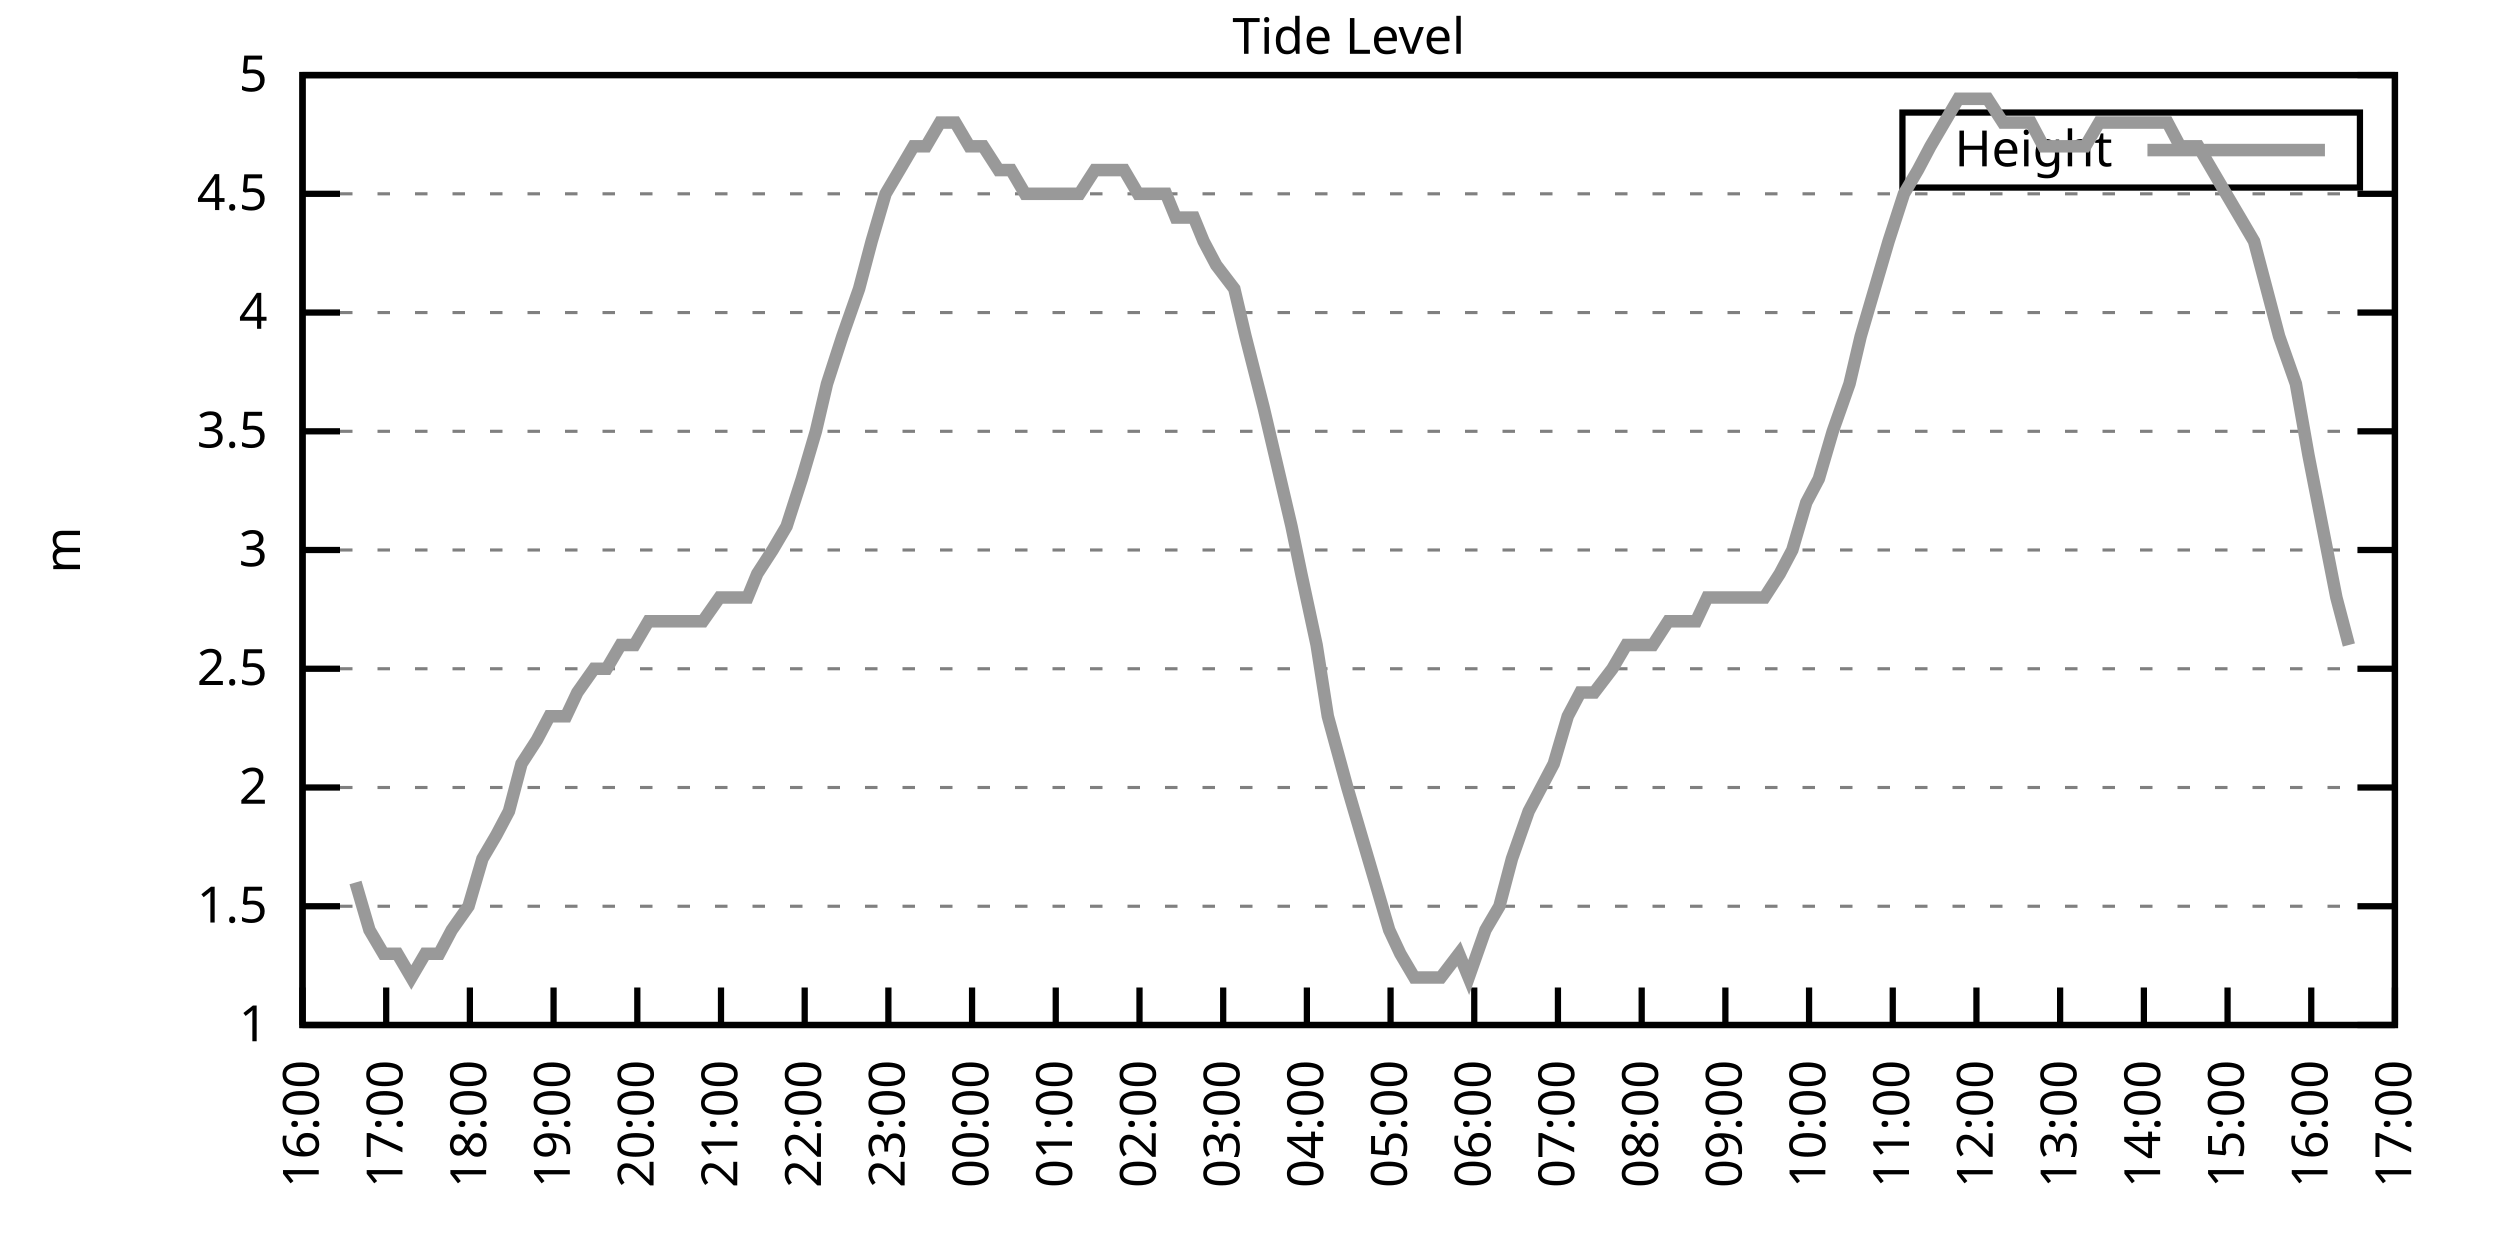
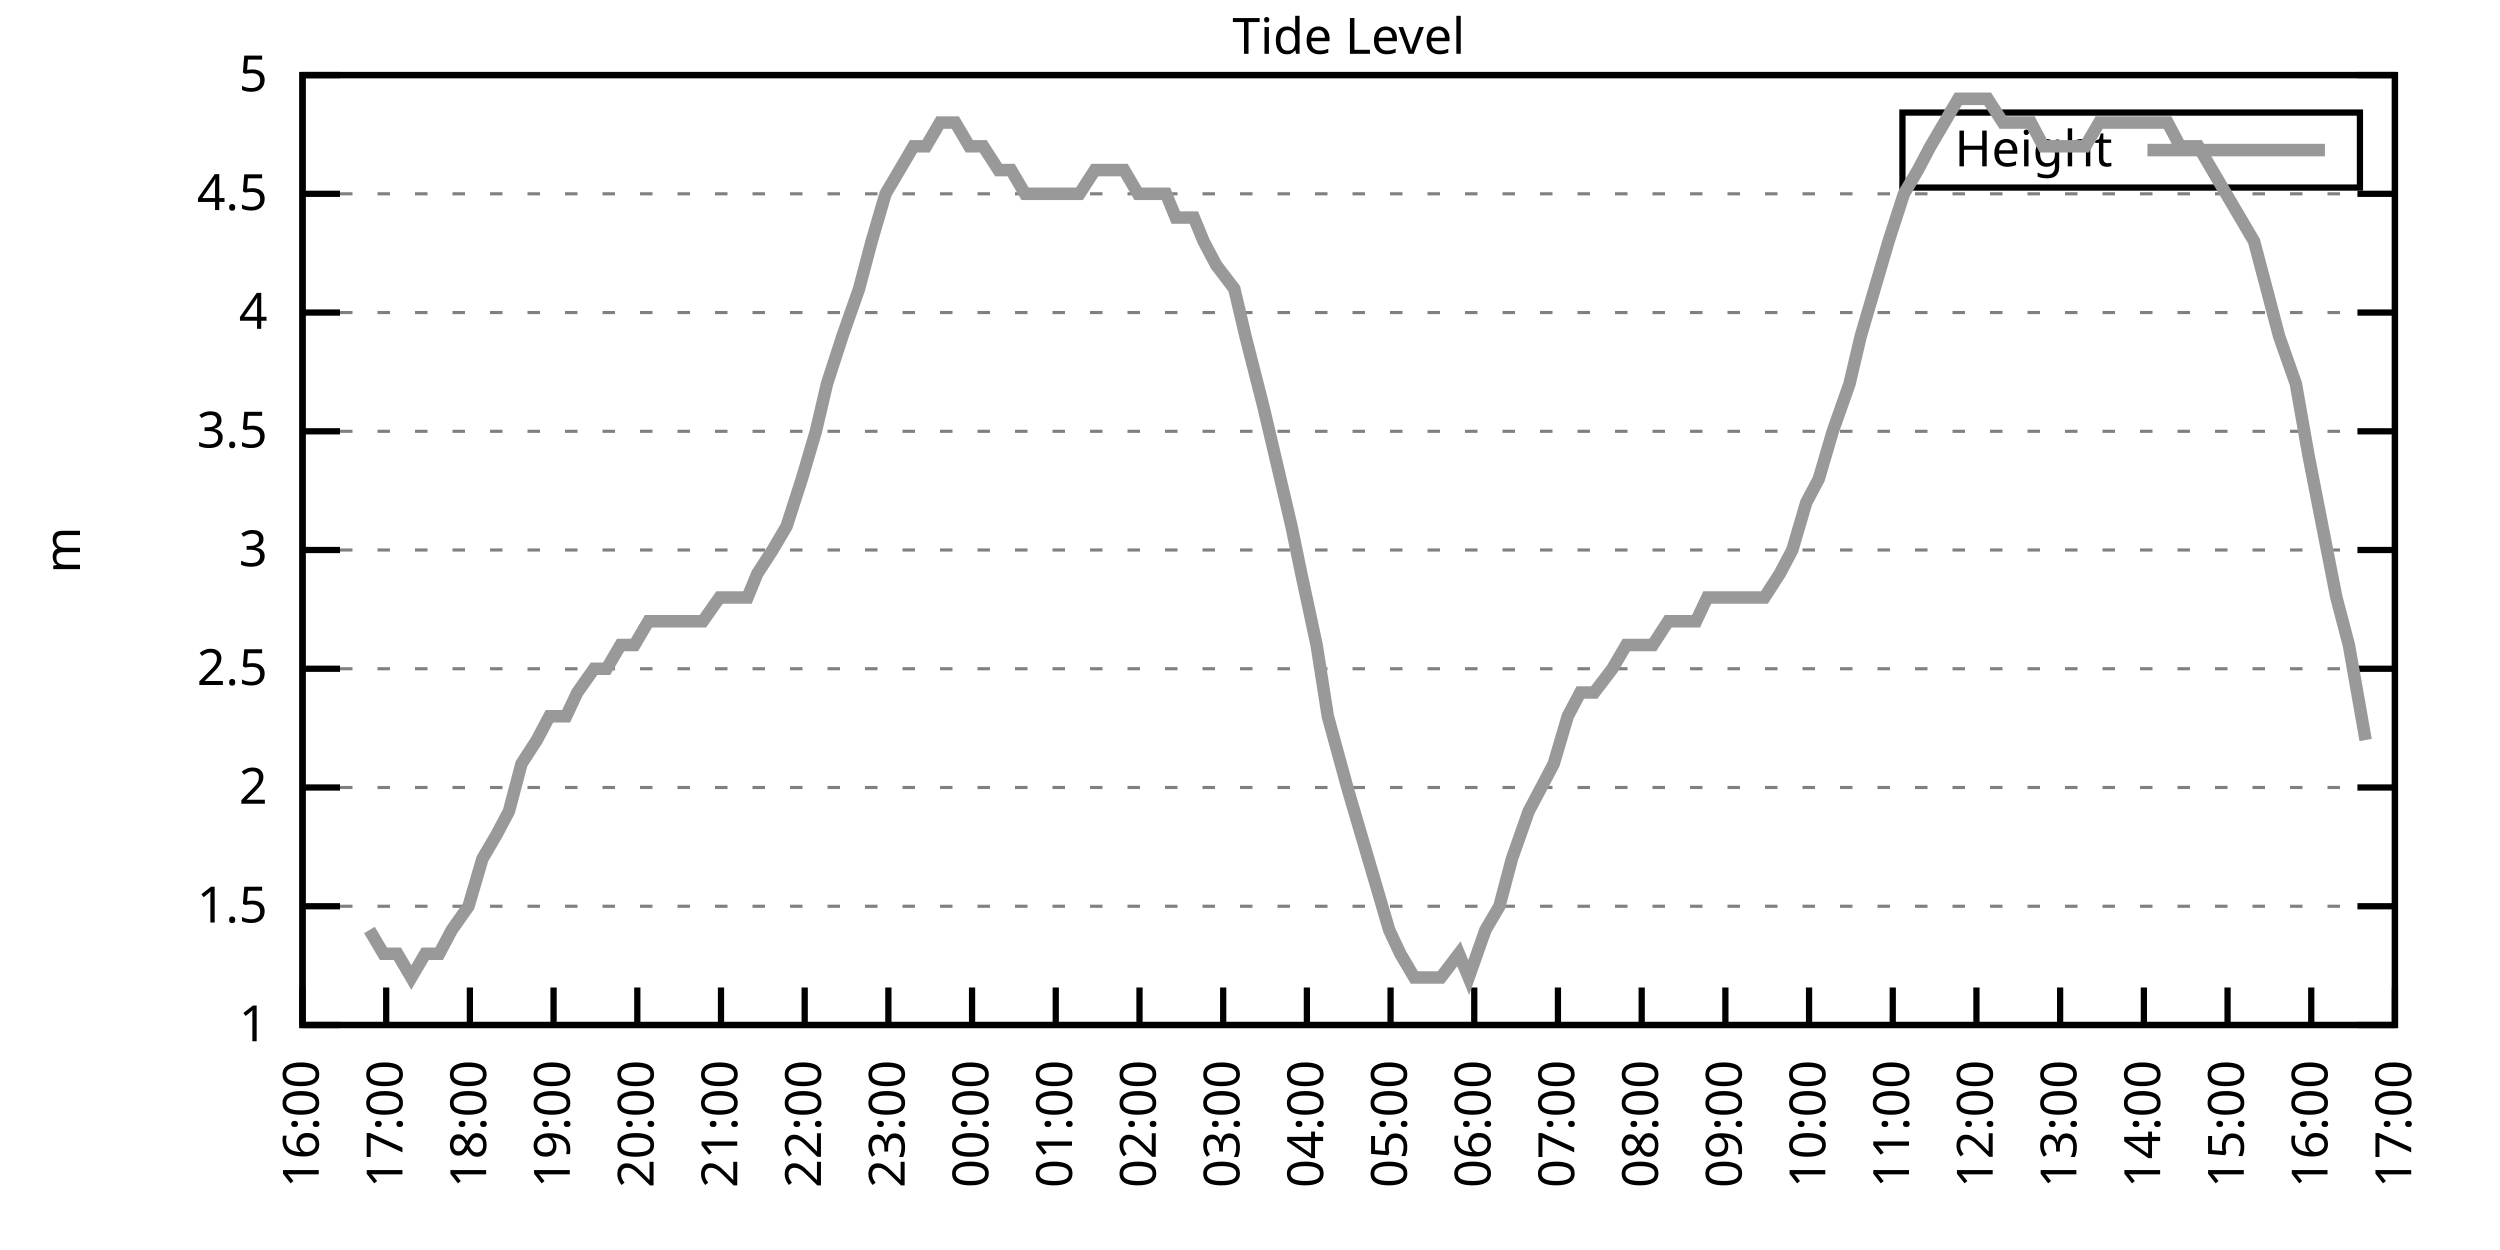
<svg xmlns="http://www.w3.org/2000/svg" xmlns:xlink="http://www.w3.org/1999/xlink" width="400" height="200" viewBox="0 0 400 200">
  <g id="gnuplot_canvas">
    <rect x="0" y="0" width="400" height="200" fill="none" />
    <defs>
      <circle id="gpDot" r="0.5" stroke-width="0.5" stroke="currentColor" />
      <path id="gpPt0" stroke-width="0.333" stroke="currentColor" d="M-1,0 h2 M0,-1 v2" />
      <path id="gpPt1" stroke-width="0.333" stroke="currentColor" d="M-1,-1 L1,1 M1,-1 L-1,1" />
      <path id="gpPt2" stroke-width="0.333" stroke="currentColor" d="M-1,0 L1,0 M0,-1 L0,1 M-1,-1 L1,1 M-1,1 L1,-1" />
      <rect id="gpPt3" stroke-width="0.333" stroke="currentColor" x="-1" y="-1" width="2" height="2" />
      <rect id="gpPt4" stroke-width="0.333" stroke="currentColor" fill="currentColor" x="-1" y="-1" width="2" height="2" />
      <circle id="gpPt5" stroke-width="0.333" stroke="currentColor" cx="0" cy="0" r="1" />
      <use xlink:href="#gpPt5" id="gpPt6" fill="currentColor" stroke="none" />
      <path id="gpPt7" stroke-width="0.333" stroke="currentColor" d="M0,-1.33 L-1.33,0.67 L1.33,0.67 z" />
      <use xlink:href="#gpPt7" id="gpPt8" fill="currentColor" stroke="none" />
      <use xlink:href="#gpPt7" id="gpPt9" stroke="currentColor" transform="rotate(180)" />
      <use xlink:href="#gpPt9" id="gpPt10" fill="currentColor" stroke="none" />
      <use xlink:href="#gpPt3" id="gpPt11" stroke="currentColor" transform="rotate(45)" />
      <use xlink:href="#gpPt11" id="gpPt12" fill="currentColor" stroke="none" />
      <path id="gpPt13" stroke-width="0.333" stroke="currentColor" d="M0,1.330 L1.265,0.411 L0.782,-1.067 L-0.782,-1.076 L-1.265,0.411 z" />
      <use xlink:href="#gpPt13" id="gpPt14" fill="currentColor" stroke="none" />
      <filter id="textbox" filterUnits="objectBoundingBox" x="0" y="0" height="1" width="1">
        <feFlood flood-color="white" flood-opacity="1" result="bgnd" />
        <feComposite in="SourceGraphic" in2="bgnd" operator="atop" />
      </filter>
      <filter id="greybox" filterUnits="objectBoundingBox" x="0" y="0" height="1" width="1">
        <feFlood flood-color="lightgrey" flood-opacity="1" result="grey" />
        <feComposite in="SourceGraphic" in2="grey" operator="atop" />
      </filter>
    </defs>
    <g fill="none" color="white" stroke="currentColor" stroke-width="1.00" stroke-linecap="butt" stroke-linejoin="miter">
</g>
    <g fill="none" color="black" stroke="currentColor" stroke-width="1.00" stroke-linecap="butt" stroke-linejoin="miter">
      <g stroke="none" shape-rendering="crispEdges">
        <polygon fill="rgb(255, 255, 255)" points="48.40,164.00 383.18,164.00 383.18,12.02 48.40,12.02 " />
      </g>
    </g>
    <g fill="none" color="black" stroke="currentColor" stroke-width="1.00" stroke-linecap="butt" stroke-linejoin="miter">
</g>
    <g fill="none" color="black" stroke="black" stroke-width="0.50" stroke-linecap="butt" stroke-linejoin="miter">
</g>
    <g fill="none" color="gray" stroke="currentColor" stroke-width="0.50" stroke-linecap="butt" stroke-linejoin="miter">
      <path stroke="gray" stroke-dasharray="2,4" class="gridline" d="M48.40,164.00 L383.19,164.00  " />
    </g>
    <g fill="none" color="gray" stroke="gray" stroke-width="1.00" stroke-linecap="butt" stroke-linejoin="miter">
</g>
    <g fill="none" color="black" stroke="currentColor" stroke-width="1.00" stroke-linecap="butt" stroke-linejoin="miter">
      <path stroke="black" d="M48.40,164.00 L54.40,164.00 M383.19,164.00 L377.19,164.00  " />
      <g transform="translate(42.80,166.60)" stroke="none" fill="black" font-family="Sans" font-size="8.00" text-anchor="end">
        <text>
          <tspan font-family="Sans"> 1</tspan>
        </text>
      </g>
    </g>
    <g fill="none" color="black" stroke="currentColor" stroke-width="1.00" stroke-linecap="butt" stroke-linejoin="miter">
</g>
    <g fill="none" color="black" stroke="black" stroke-width="0.50" stroke-linecap="butt" stroke-linejoin="miter">
</g>
    <g fill="none" color="gray" stroke="currentColor" stroke-width="0.50" stroke-linecap="butt" stroke-linejoin="miter">
      <path stroke="gray" stroke-dasharray="2,4" class="gridline" d="M48.40,145.00 L383.19,145.00  " />
    </g>
    <g fill="none" color="gray" stroke="gray" stroke-width="1.00" stroke-linecap="butt" stroke-linejoin="miter">
</g>
    <g fill="none" color="black" stroke="currentColor" stroke-width="1.00" stroke-linecap="butt" stroke-linejoin="miter">
      <path stroke="black" d="M48.40,145.00 L54.40,145.00 M383.19,145.00 L377.19,145.00  " />
      <g transform="translate(42.80,147.60)" stroke="none" fill="black" font-family="Sans" font-size="8.00" text-anchor="end">
        <text>
          <tspan font-family="Sans"> 1.5</tspan>
        </text>
      </g>
    </g>
    <g fill="none" color="black" stroke="currentColor" stroke-width="1.00" stroke-linecap="butt" stroke-linejoin="miter">
</g>
    <g fill="none" color="black" stroke="black" stroke-width="0.50" stroke-linecap="butt" stroke-linejoin="miter">
</g>
    <g fill="none" color="gray" stroke="currentColor" stroke-width="0.50" stroke-linecap="butt" stroke-linejoin="miter">
      <path stroke="gray" stroke-dasharray="2,4" class="gridline" d="M48.40,126.00 L383.19,126.00  " />
    </g>
    <g fill="none" color="gray" stroke="gray" stroke-width="1.00" stroke-linecap="butt" stroke-linejoin="miter">
</g>
    <g fill="none" color="black" stroke="currentColor" stroke-width="1.00" stroke-linecap="butt" stroke-linejoin="miter">
      <path stroke="black" d="M48.40,126.00 L54.40,126.00 M383.19,126.00 L377.19,126.00  " />
      <g transform="translate(42.80,128.60)" stroke="none" fill="black" font-family="Sans" font-size="8.00" text-anchor="end">
        <text>
          <tspan font-family="Sans"> 2</tspan>
        </text>
      </g>
    </g>
    <g fill="none" color="black" stroke="currentColor" stroke-width="1.00" stroke-linecap="butt" stroke-linejoin="miter">
</g>
    <g fill="none" color="black" stroke="black" stroke-width="0.50" stroke-linecap="butt" stroke-linejoin="miter">
</g>
    <g fill="none" color="gray" stroke="currentColor" stroke-width="0.50" stroke-linecap="butt" stroke-linejoin="miter">
      <path stroke="gray" stroke-dasharray="2,4" class="gridline" d="M48.40,107.00 L383.19,107.00  " />
    </g>
    <g fill="none" color="gray" stroke="gray" stroke-width="1.00" stroke-linecap="butt" stroke-linejoin="miter">
</g>
    <g fill="none" color="black" stroke="currentColor" stroke-width="1.00" stroke-linecap="butt" stroke-linejoin="miter">
      <path stroke="black" d="M48.40,107.00 L54.40,107.00 M383.19,107.00 L377.19,107.00  " />
      <g transform="translate(42.80,109.60)" stroke="none" fill="black" font-family="Sans" font-size="8.00" text-anchor="end">
        <text>
          <tspan font-family="Sans"> 2.5</tspan>
        </text>
      </g>
    </g>
    <g fill="none" color="black" stroke="currentColor" stroke-width="1.00" stroke-linecap="butt" stroke-linejoin="miter">
</g>
    <g fill="none" color="black" stroke="black" stroke-width="0.50" stroke-linecap="butt" stroke-linejoin="miter">
</g>
    <g fill="none" color="gray" stroke="currentColor" stroke-width="0.50" stroke-linecap="butt" stroke-linejoin="miter">
      <path stroke="gray" stroke-dasharray="2,4" class="gridline" d="M48.40,88.00 L383.19,88.00  " />
    </g>
    <g fill="none" color="gray" stroke="gray" stroke-width="1.00" stroke-linecap="butt" stroke-linejoin="miter">
</g>
    <g fill="none" color="black" stroke="currentColor" stroke-width="1.00" stroke-linecap="butt" stroke-linejoin="miter">
      <path stroke="black" d="M48.40,88.00 L54.40,88.00 M383.19,88.00 L377.19,88.00  " />
      <g transform="translate(42.80,90.60)" stroke="none" fill="black" font-family="Sans" font-size="8.00" text-anchor="end">
        <text>
          <tspan font-family="Sans"> 3</tspan>
        </text>
      </g>
    </g>
    <g fill="none" color="black" stroke="currentColor" stroke-width="1.00" stroke-linecap="butt" stroke-linejoin="miter">
</g>
    <g fill="none" color="black" stroke="black" stroke-width="0.50" stroke-linecap="butt" stroke-linejoin="miter">
</g>
    <g fill="none" color="gray" stroke="currentColor" stroke-width="0.50" stroke-linecap="butt" stroke-linejoin="miter">
      <path stroke="gray" stroke-dasharray="2,4" class="gridline" d="M48.40,69.01 L383.19,69.01  " />
    </g>
    <g fill="none" color="gray" stroke="gray" stroke-width="1.00" stroke-linecap="butt" stroke-linejoin="miter">
</g>
    <g fill="none" color="black" stroke="currentColor" stroke-width="1.00" stroke-linecap="butt" stroke-linejoin="miter">
      <path stroke="black" d="M48.40,69.01 L54.40,69.01 M383.19,69.01 L377.19,69.01  " />
      <g transform="translate(42.80,71.61)" stroke="none" fill="black" font-family="Sans" font-size="8.00" text-anchor="end">
        <text>
          <tspan font-family="Sans"> 3.5</tspan>
        </text>
      </g>
    </g>
    <g fill="none" color="black" stroke="currentColor" stroke-width="1.00" stroke-linecap="butt" stroke-linejoin="miter">
</g>
    <g fill="none" color="black" stroke="black" stroke-width="0.50" stroke-linecap="butt" stroke-linejoin="miter">
</g>
    <g fill="none" color="gray" stroke="currentColor" stroke-width="0.50" stroke-linecap="butt" stroke-linejoin="miter">
      <path stroke="gray" stroke-dasharray="2,4" class="gridline" d="M48.40,50.01 L383.19,50.01  " />
    </g>
    <g fill="none" color="gray" stroke="gray" stroke-width="1.00" stroke-linecap="butt" stroke-linejoin="miter">
</g>
    <g fill="none" color="black" stroke="currentColor" stroke-width="1.00" stroke-linecap="butt" stroke-linejoin="miter">
      <path stroke="black" d="M48.40,50.01 L54.40,50.01 M383.19,50.01 L377.19,50.01  " />
      <g transform="translate(42.80,52.61)" stroke="none" fill="black" font-family="Sans" font-size="8.00" text-anchor="end">
        <text>
          <tspan font-family="Sans"> 4</tspan>
        </text>
      </g>
    </g>
    <g fill="none" color="black" stroke="currentColor" stroke-width="1.00" stroke-linecap="butt" stroke-linejoin="miter">
</g>
    <g fill="none" color="black" stroke="black" stroke-width="0.50" stroke-linecap="butt" stroke-linejoin="miter">
</g>
    <g fill="none" color="gray" stroke="currentColor" stroke-width="0.50" stroke-linecap="butt" stroke-linejoin="miter">
      <path stroke="gray" stroke-dasharray="2,4" class="gridline" d="M48.40,31.01 L383.19,31.01  " />
    </g>
    <g fill="none" color="gray" stroke="gray" stroke-width="1.00" stroke-linecap="butt" stroke-linejoin="miter">
</g>
    <g fill="none" color="black" stroke="currentColor" stroke-width="1.00" stroke-linecap="butt" stroke-linejoin="miter">
      <path stroke="black" d="M48.40,31.01 L54.40,31.01 M383.19,31.01 L377.19,31.01  " />
      <g transform="translate(42.80,33.61)" stroke="none" fill="black" font-family="Sans" font-size="8.00" text-anchor="end">
        <text>
          <tspan font-family="Sans"> 4.5</tspan>
        </text>
      </g>
    </g>
    <g fill="none" color="black" stroke="currentColor" stroke-width="1.00" stroke-linecap="butt" stroke-linejoin="miter">
</g>
    <g fill="none" color="black" stroke="black" stroke-width="0.50" stroke-linecap="butt" stroke-linejoin="miter">
</g>
    <g fill="none" color="gray" stroke="currentColor" stroke-width="0.50" stroke-linecap="butt" stroke-linejoin="miter">
      <path stroke="gray" stroke-dasharray="2,4" class="gridline" d="M48.40,12.01 L383.19,12.01  " />
    </g>
    <g fill="none" color="gray" stroke="gray" stroke-width="1.00" stroke-linecap="butt" stroke-linejoin="miter">
</g>
    <g fill="none" color="black" stroke="currentColor" stroke-width="1.00" stroke-linecap="butt" stroke-linejoin="miter">
      <path stroke="black" d="M48.40,12.01 L54.40,12.01 M383.19,12.01 L377.19,12.01  " />
      <g transform="translate(42.80,14.61)" stroke="none" fill="black" font-family="Sans" font-size="8.00" text-anchor="end">
        <text>
          <tspan font-family="Sans"> 5</tspan>
        </text>
      </g>
    </g>
    <g fill="none" color="black" stroke="currentColor" stroke-width="1.00" stroke-linecap="butt" stroke-linejoin="miter">
      <path stroke="black" d="M48.40,164.00 L48.40,158.00  " />
      <g transform="translate(51.00,169.60) rotate(270.00)" stroke="none" fill="black" font-family="Sans" font-size="8.00" text-anchor="end">
        <text>
          <tspan font-family="Sans">16:00</tspan>
        </text>
      </g>
    </g>
    <g fill="none" color="black" stroke="currentColor" stroke-width="1.00" stroke-linecap="butt" stroke-linejoin="miter">
      <path stroke="black" d="M61.79,164.00 L61.79,158.00  " />
      <g transform="translate(64.39,169.60) rotate(270.00)" stroke="none" fill="black" font-family="Sans" font-size="8.00" text-anchor="end">
        <text>
          <tspan font-family="Sans">17:00</tspan>
        </text>
      </g>
    </g>
    <g fill="none" color="black" stroke="currentColor" stroke-width="1.00" stroke-linecap="butt" stroke-linejoin="miter">
      <path stroke="black" d="M75.18,164.00 L75.18,158.00  " />
      <g transform="translate(77.78,169.60) rotate(270.00)" stroke="none" fill="black" font-family="Sans" font-size="8.00" text-anchor="end">
        <text>
          <tspan font-family="Sans">18:00</tspan>
        </text>
      </g>
    </g>
    <g fill="none" color="black" stroke="currentColor" stroke-width="1.00" stroke-linecap="butt" stroke-linejoin="miter">
      <path stroke="black" d="M88.57,164.00 L88.57,158.00  " />
      <g transform="translate(91.17,169.60) rotate(270.00)" stroke="none" fill="black" font-family="Sans" font-size="8.00" text-anchor="end">
        <text>
          <tspan font-family="Sans">19:00</tspan>
        </text>
      </g>
    </g>
    <g fill="none" color="black" stroke="currentColor" stroke-width="1.00" stroke-linecap="butt" stroke-linejoin="miter">
      <path stroke="black" d="M101.97,164.00 L101.97,158.00  " />
      <g transform="translate(104.57,169.60) rotate(270.00)" stroke="none" fill="black" font-family="Sans" font-size="8.00" text-anchor="end">
        <text>
          <tspan font-family="Sans">20:00</tspan>
        </text>
      </g>
    </g>
    <g fill="none" color="black" stroke="currentColor" stroke-width="1.00" stroke-linecap="butt" stroke-linejoin="miter">
      <path stroke="black" d="M115.36,164.00 L115.36,158.00  " />
      <g transform="translate(117.96,169.60) rotate(270.00)" stroke="none" fill="black" font-family="Sans" font-size="8.00" text-anchor="end">
        <text>
          <tspan font-family="Sans">21:00</tspan>
        </text>
      </g>
    </g>
    <g fill="none" color="black" stroke="currentColor" stroke-width="1.00" stroke-linecap="butt" stroke-linejoin="miter">
      <path stroke="black" d="M128.75,164.00 L128.75,158.00  " />
      <g transform="translate(131.35,169.60) rotate(270.00)" stroke="none" fill="black" font-family="Sans" font-size="8.00" text-anchor="end">
        <text>
          <tspan font-family="Sans">22:00</tspan>
        </text>
      </g>
    </g>
    <g fill="none" color="black" stroke="currentColor" stroke-width="1.00" stroke-linecap="butt" stroke-linejoin="miter">
      <path stroke="black" d="M142.14,164.00 L142.14,158.00  " />
      <g transform="translate(144.74,169.60) rotate(270.00)" stroke="none" fill="black" font-family="Sans" font-size="8.00" text-anchor="end">
        <text>
          <tspan font-family="Sans">23:00</tspan>
        </text>
      </g>
    </g>
    <g fill="none" color="black" stroke="currentColor" stroke-width="1.00" stroke-linecap="butt" stroke-linejoin="miter">
      <path stroke="black" d="M155.53,164.00 L155.53,158.00  " />
      <g transform="translate(158.13,169.60) rotate(270.00)" stroke="none" fill="black" font-family="Sans" font-size="8.00" text-anchor="end">
        <text>
          <tspan font-family="Sans">00:00</tspan>
        </text>
      </g>
    </g>
    <g fill="none" color="black" stroke="currentColor" stroke-width="1.00" stroke-linecap="butt" stroke-linejoin="miter">
      <path stroke="black" d="M168.92,164.00 L168.92,158.00  " />
      <g transform="translate(171.52,169.60) rotate(270.00)" stroke="none" fill="black" font-family="Sans" font-size="8.00" text-anchor="end">
        <text>
          <tspan font-family="Sans">01:00</tspan>
        </text>
      </g>
    </g>
    <g fill="none" color="black" stroke="currentColor" stroke-width="1.00" stroke-linecap="butt" stroke-linejoin="miter">
      <path stroke="black" d="M182.32,164.00 L182.32,158.00  " />
      <g transform="translate(184.92,169.60) rotate(270.00)" stroke="none" fill="black" font-family="Sans" font-size="8.00" text-anchor="end">
        <text>
          <tspan font-family="Sans">02:00</tspan>
        </text>
      </g>
    </g>
    <g fill="none" color="black" stroke="currentColor" stroke-width="1.00" stroke-linecap="butt" stroke-linejoin="miter">
      <path stroke="black" d="M195.71,164.00 L195.71,158.00  " />
      <g transform="translate(198.31,169.60) rotate(270.00)" stroke="none" fill="black" font-family="Sans" font-size="8.00" text-anchor="end">
        <text>
          <tspan font-family="Sans">03:00</tspan>
        </text>
      </g>
    </g>
    <g fill="none" color="black" stroke="currentColor" stroke-width="1.00" stroke-linecap="butt" stroke-linejoin="miter">
      <path stroke="black" d="M209.10,164.00 L209.10,158.00  " />
      <g transform="translate(211.70,169.60) rotate(270.00)" stroke="none" fill="black" font-family="Sans" font-size="8.00" text-anchor="end">
        <text>
          <tspan font-family="Sans">04:00</tspan>
        </text>
      </g>
    </g>
    <g fill="none" color="black" stroke="currentColor" stroke-width="1.00" stroke-linecap="butt" stroke-linejoin="miter">
      <path stroke="black" d="M222.49,164.00 L222.49,158.00  " />
      <g transform="translate(225.09,169.60) rotate(270.00)" stroke="none" fill="black" font-family="Sans" font-size="8.00" text-anchor="end">
        <text>
          <tspan font-family="Sans">05:00</tspan>
        </text>
      </g>
    </g>
    <g fill="none" color="black" stroke="currentColor" stroke-width="1.00" stroke-linecap="butt" stroke-linejoin="miter">
      <path stroke="black" d="M235.88,164.00 L235.88,158.00  " />
      <g transform="translate(238.48,169.60) rotate(270.00)" stroke="none" fill="black" font-family="Sans" font-size="8.00" text-anchor="end">
        <text>
          <tspan font-family="Sans">06:00</tspan>
        </text>
      </g>
    </g>
    <g fill="none" color="black" stroke="currentColor" stroke-width="1.00" stroke-linecap="butt" stroke-linejoin="miter">
      <path stroke="black" d="M249.27,164.00 L249.27,158.00  " />
      <g transform="translate(251.87,169.60) rotate(270.00)" stroke="none" fill="black" font-family="Sans" font-size="8.00" text-anchor="end">
        <text>
          <tspan font-family="Sans">07:00</tspan>
        </text>
      </g>
    </g>
    <g fill="none" color="black" stroke="currentColor" stroke-width="1.00" stroke-linecap="butt" stroke-linejoin="miter">
      <path stroke="black" d="M262.67,164.00 L262.67,158.00  " />
      <g transform="translate(265.27,169.60) rotate(270.00)" stroke="none" fill="black" font-family="Sans" font-size="8.00" text-anchor="end">
        <text>
          <tspan font-family="Sans">08:00</tspan>
        </text>
      </g>
    </g>
    <g fill="none" color="black" stroke="currentColor" stroke-width="1.00" stroke-linecap="butt" stroke-linejoin="miter">
      <path stroke="black" d="M276.06,164.00 L276.06,158.00  " />
      <g transform="translate(278.66,169.60) rotate(270.00)" stroke="none" fill="black" font-family="Sans" font-size="8.00" text-anchor="end">
        <text>
          <tspan font-family="Sans">09:00</tspan>
        </text>
      </g>
    </g>
    <g fill="none" color="black" stroke="currentColor" stroke-width="1.00" stroke-linecap="butt" stroke-linejoin="miter">
      <path stroke="black" d="M289.45,164.00 L289.45,158.00  " />
      <g transform="translate(292.05,169.60) rotate(270.00)" stroke="none" fill="black" font-family="Sans" font-size="8.00" text-anchor="end">
        <text>
          <tspan font-family="Sans">10:00</tspan>
        </text>
      </g>
    </g>
    <g fill="none" color="black" stroke="currentColor" stroke-width="1.00" stroke-linecap="butt" stroke-linejoin="miter">
      <path stroke="black" d="M302.84,164.00 L302.84,158.00  " />
      <g transform="translate(305.44,169.60) rotate(270.00)" stroke="none" fill="black" font-family="Sans" font-size="8.00" text-anchor="end">
        <text>
          <tspan font-family="Sans">11:00</tspan>
        </text>
      </g>
    </g>
    <g fill="none" color="black" stroke="currentColor" stroke-width="1.00" stroke-linecap="butt" stroke-linejoin="miter">
      <path stroke="black" d="M316.23,164.00 L316.23,158.00  " />
      <g transform="translate(318.83,169.60) rotate(270.00)" stroke="none" fill="black" font-family="Sans" font-size="8.00" text-anchor="end">
        <text>
          <tspan font-family="Sans">12:00</tspan>
        </text>
      </g>
    </g>
    <g fill="none" color="black" stroke="currentColor" stroke-width="1.00" stroke-linecap="butt" stroke-linejoin="miter">
      <path stroke="black" d="M329.62,164.00 L329.62,158.00  " />
      <g transform="translate(332.22,169.60) rotate(270.00)" stroke="none" fill="black" font-family="Sans" font-size="8.00" text-anchor="end">
        <text>
          <tspan font-family="Sans">13:00</tspan>
        </text>
      </g>
    </g>
    <g fill="none" color="black" stroke="currentColor" stroke-width="1.00" stroke-linecap="butt" stroke-linejoin="miter">
      <path stroke="black" d="M343.02,164.00 L343.02,158.00  " />
      <g transform="translate(345.62,169.60) rotate(270.00)" stroke="none" fill="black" font-family="Sans" font-size="8.00" text-anchor="end">
        <text>
          <tspan font-family="Sans">14:00</tspan>
        </text>
      </g>
    </g>
    <g fill="none" color="black" stroke="currentColor" stroke-width="1.00" stroke-linecap="butt" stroke-linejoin="miter">
      <path stroke="black" d="M356.41,164.00 L356.41,158.00  " />
      <g transform="translate(359.01,169.60) rotate(270.00)" stroke="none" fill="black" font-family="Sans" font-size="8.00" text-anchor="end">
        <text>
          <tspan font-family="Sans">15:00</tspan>
        </text>
      </g>
    </g>
    <g fill="none" color="black" stroke="currentColor" stroke-width="1.00" stroke-linecap="butt" stroke-linejoin="miter">
      <path stroke="black" d="M369.80,164.00 L369.80,158.00  " />
      <g transform="translate(372.40,169.60) rotate(270.00)" stroke="none" fill="black" font-family="Sans" font-size="8.00" text-anchor="end">
        <text>
          <tspan font-family="Sans">16:00</tspan>
        </text>
      </g>
    </g>
    <g fill="none" color="black" stroke="currentColor" stroke-width="1.00" stroke-linecap="butt" stroke-linejoin="miter">
      <path stroke="black" d="M383.19,164.00 L383.19,158.00  " />
      <g transform="translate(385.79,169.60) rotate(270.00)" stroke="none" fill="black" font-family="Sans" font-size="8.00" text-anchor="end">
        <text>
          <tspan font-family="Sans">17:00</tspan>
        </text>
      </g>
    </g>
    <g fill="none" color="black" stroke="currentColor" stroke-width="1.00" stroke-linecap="butt" stroke-linejoin="miter">
</g>
    <g fill="none" color="black" stroke="currentColor" stroke-width="1.00" stroke-linecap="butt" stroke-linejoin="miter">
      <path stroke="black" d="M48.40,12.01 L48.40,164.00 L383.19,164.00 L383.19,12.01 L48.40,12.01 Z  " />
    </g>
    <g fill="none" color="black" stroke="currentColor" stroke-width="1.00" stroke-linecap="butt" stroke-linejoin="miter">
</g>
    <g fill="none" color="black" stroke="currentColor" stroke-width="1.00" stroke-linecap="butt" stroke-linejoin="miter">
      <path stroke="black" d="M304.39,30.01 L304.39,18.01 L377.59,18.01 L377.59,30.01 L304.39,30.01 Z  " />
    </g>
    <g id="Tide_level_plot_1">
      <g fill="none" color="white" stroke="black" stroke-width="2.00" stroke-linecap="butt" stroke-linejoin="miter">
</g>
      <g fill="none" color="black" stroke="currentColor" stroke-width="2.00" stroke-linecap="butt" stroke-linejoin="miter">
        <g transform="translate(337.99,26.61)" stroke="none" fill="black" font-family="Sans" font-size="8.00" text-anchor="end">
          <text>
            <tspan font-family="Sans">Height</tspan>
          </text>
        </g>
      </g>
      <g fill="none" color="black" stroke="currentColor" stroke-width="2.00" stroke-linecap="butt" stroke-linejoin="miter">
-         <path stroke="rgb(153, 153, 153)" d="M343.59,24.01 L371.99,24.01 M56.88,141.20 L59.11,148.80 L61.35,152.60 L63.58,152.60 L65.81,156.40 L68.04,152.60   L70.27,152.60 L72.28,148.80 L74.96,145.00 L77.19,137.40 L79.42,133.60 L81.43,129.80 L83.44,122.20 L85.90,118.40   L87.91,114.60 L90.58,114.60 L92.37,110.80 L95.05,107.00 L97.06,107.00 L99.29,103.20 L101.52,103.20 L103.75,99.40   L106.21,99.40 L108.44,99.40 L110.67,99.40 L112.46,99.40 L115.13,95.60 L117.14,95.60 L119.60,95.60 L121.16,91.80   L123.62,88.00 L125.85,84.21 L128.30,76.61 L130.54,69.01 L132.32,61.41 L134.78,53.81 L137.45,46.21 L139.46,38.61   L141.69,31.01 L143.93,27.21 L146.16,23.41 L148.17,23.41 L150.40,19.61 L152.85,19.61 L155.09,23.41 L157.32,23.41   L159.77,27.21 L161.78,27.21 L164.01,31.01 L166.02,31.01 L168.25,31.01 L170.93,31.01 L172.72,31.01 L175.17,27.21   L177.18,27.21 L179.86,27.21 L182.09,31.01 L184.10,31.01 L186.56,31.01 L188.12,34.81 L191.02,34.81 L192.58,38.61   L194.59,42.41 L197.49,46.21 L199.28,53.81 L202.18,65.21 L203.97,72.81 L206.64,84.21 L208.21,91.80 L210.66,103.20   L212.45,114.60 L215.57,126.00 L217.80,133.60 L220.04,141.20 L222.27,148.80 L224.05,152.60 L226.29,156.40 L228.29,156.40   L230.53,156.40 L233.43,152.60 L234.99,156.40 L237.67,148.80 L239.90,145.00 L241.91,137.40 L244.59,129.80 L246.60,126.00   L248.60,122.20 L250.84,114.60 L252.85,110.80 L255.08,110.80 L257.98,107.00 L260.21,103.20 L262.22,103.20 L264.45,103.20   L266.91,99.40 L268.92,99.40 L271.37,99.40 L273.16,95.60 L275.39,95.60 L277.84,95.60 L280.07,95.60 L282.31,95.60   L284.76,91.80 L286.77,88.00 L289.00,80.41 L291.01,76.61 L293.24,69.01 L295.92,61.41 L297.71,53.81 L299.94,46.21   L302.17,38.61 L304.63,31.01 L306.86,27.21 L308.87,23.41 L311.10,19.61 L313.33,15.81 L316.01,15.81 L318.02,15.81   L320.47,19.61 L322.70,19.61 L324.94,19.61 L326.95,23.41 L328.95,23.41 L331.19,23.41 L333.64,23.41 L335.87,19.61   L338.33,19.61 L340.56,19.61 L342.79,19.61 L345.02,19.61 L346.81,19.61 L348.82,23.41 L351.72,23.41 L353.95,27.21   L356.18,31.01 L358.42,34.81 L360.65,38.61 L362.66,46.21 L364.66,53.81 L367.34,61.41 L369.35,72.81 L371.58,84.21   L373.82,95.60 L375.82,103.20  " />
+         <path stroke="rgb(153, 153, 153)" d="M343.59,24.01 L371.99,24.01 M59.11,148.80 L61.35,152.60 L63.58,152.60 L65.81,156.40 L68.04,152.60 L70.27,152.60   L72.28,148.80 L74.96,145.00 L77.19,137.40 L79.42,133.60 L81.43,129.80 L83.44,122.20 L85.90,118.40 L87.91,114.60   L90.58,114.60 L92.37,110.80 L95.05,107.00 L97.06,107.00 L99.29,103.20 L101.52,103.20 L103.75,99.40 L106.21,99.40   L108.44,99.40 L110.67,99.40 L112.46,99.40 L115.13,95.60 L117.14,95.60 L119.60,95.60 L121.16,91.80 L123.62,88.00   L125.85,84.21 L128.30,76.61 L130.54,69.01 L132.32,61.41 L134.78,53.81 L137.45,46.21 L139.46,38.61 L141.69,31.01   L143.93,27.21 L146.16,23.41 L148.17,23.41 L150.40,19.61 L152.85,19.61 L155.09,23.41 L157.32,23.41 L159.77,27.21   L161.78,27.21 L164.01,31.01 L166.02,31.01 L168.25,31.01 L170.93,31.01 L172.72,31.01 L175.17,27.21 L177.18,27.21   L179.86,27.21 L182.09,31.01 L184.10,31.01 L186.56,31.01 L188.12,34.81 L191.02,34.81 L192.58,38.61 L194.59,42.41   L197.49,46.21 L199.28,53.81 L202.18,65.21 L203.97,72.81 L206.64,84.21 L208.21,91.80 L210.66,103.20 L212.45,114.60   L215.57,126.00 L217.80,133.60 L220.04,141.20 L222.27,148.80 L224.05,152.60 L226.29,156.40 L228.29,156.40 L230.53,156.40   L233.43,152.60 L234.99,156.40 L237.67,148.80 L239.90,145.00 L241.91,137.40 L244.59,129.80 L246.60,126.00 L248.60,122.20   L250.84,114.60 L252.85,110.80 L255.08,110.80 L257.98,107.00 L260.21,103.20 L262.22,103.20 L264.45,103.20 L266.91,99.40   L268.92,99.40 L271.37,99.40 L273.16,95.60 L275.39,95.60 L277.84,95.60 L280.07,95.60 L282.31,95.60 L284.76,91.80   L286.77,88.00 L289.00,80.41 L291.01,76.61 L293.24,69.01 L295.92,61.41 L297.71,53.81 L299.94,46.21 L302.17,38.61   L304.63,31.01 L306.86,27.21 L308.87,23.41 L311.10,19.61 L313.33,15.81 L316.01,15.81 L318.02,15.81 L320.47,19.61   L322.70,19.61 L324.94,19.61 L326.95,23.41 L328.95,23.41 L331.19,23.41 L333.64,23.41 L335.87,19.61 L338.33,19.61   L340.56,19.61 L342.79,19.61 L345.02,19.61 L346.81,19.61 L348.82,23.41 L351.72,23.41 L353.95,27.21 L356.18,31.01   L358.42,34.81 L360.65,38.61 L362.66,46.21 L364.66,53.81 L367.34,61.41 L369.35,72.81 L371.58,84.21 L373.82,95.60   L375.82,103.20 L378.50,118.40  " />
      </g>
    </g>
    <g fill="none" color="black" stroke="currentColor" stroke-width="2.00" stroke-linecap="butt" stroke-linejoin="miter">
</g>
    <g fill="none" color="black" stroke="black" stroke-width="1.00" stroke-linecap="butt" stroke-linejoin="miter">
</g>
    <g fill="none" color="black" stroke="currentColor" stroke-width="1.00" stroke-linecap="butt" stroke-linejoin="miter">
      <path stroke="black" d="M48.40,12.01 L48.40,164.00 L383.19,164.00 L383.19,12.01 L48.40,12.01 Z  " />
      <g transform="translate(12.80,88.01) rotate(270.00)" stroke="none" fill="black" font-family="Sans" font-size="8.00" text-anchor="middle">
        <text>
          <tspan font-family="Sans">m</tspan>
        </text>
      </g>
    </g>
    <g fill="none" color="black" stroke="currentColor" stroke-width="1.00" stroke-linecap="butt" stroke-linejoin="miter">
</g>
    <g fill="none" color="black" stroke="currentColor" stroke-width="1.00" stroke-linecap="butt" stroke-linejoin="miter">
      <g transform="translate(215.79,8.61)" stroke="none" fill="black" font-family="Sans" font-size="8.00" text-anchor="middle">
        <text>
          <tspan font-family="Sans">Tide Level</tspan>
        </text>
      </g>
    </g>
    <g fill="none" color="black" stroke="currentColor" stroke-width="1.00" stroke-linecap="butt" stroke-linejoin="miter">
</g>
  </g>
</svg>
